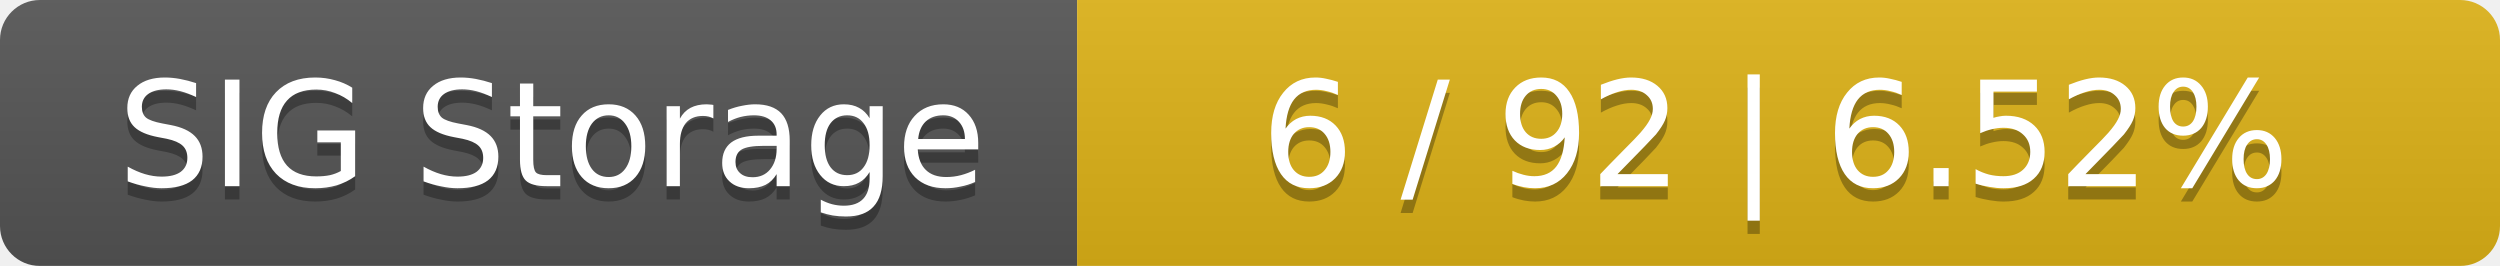
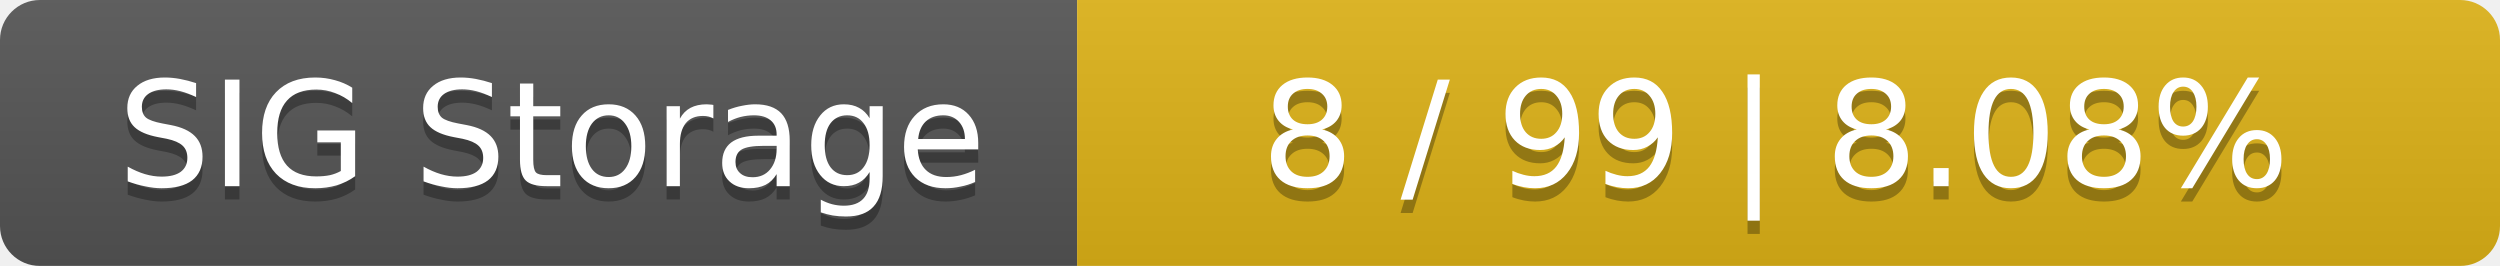
<svg xmlns="http://www.w3.org/2000/svg" width="188" height="20">
  <linearGradient id="smooth" x2="0" y2="100%">
    <stop offset="0" stop-color="#bbb" stop-opacity=".1" />
    <stop offset="1" stop-opacity=".1" />
  </linearGradient>
  <mask id="round">
    <rect width="188" height="20" rx="3" fill="#fff" />
  </mask>
  <g mask="url(#round)">
    <rect width="81" height="20" fill="#555" />
    <rect x="81" width="107" height="20" fill="#dfb317" />
    <rect width="188" height="20" fill="url(#smooth)" />
  </g>
  <g fill="#fff" text-anchor="middle" font-family="DejaVu Sans,Verdana,Geneva,sans-serif" font-size="11">
    <text x="41.5" y="15" fill="#010101" fill-opacity=".3">SIG Storage</text>
    <text x="41.5" y="14">SIG Storage</text>
-     <text x="133.5" y="15" fill="#010101" fill-opacity=".3">6 / 92    |    6.52%</text>
-     <text x="133.5" y="14">6 / 92    |    6.52%</text>
+     <text x="133.5" y="15" fill="#010101" fill-opacity=".3">8 / 99    |    8.08%</text>
+     <text x="133.5" y="14">8 / 99    |    8.08%</text>
  </g>
</svg>
